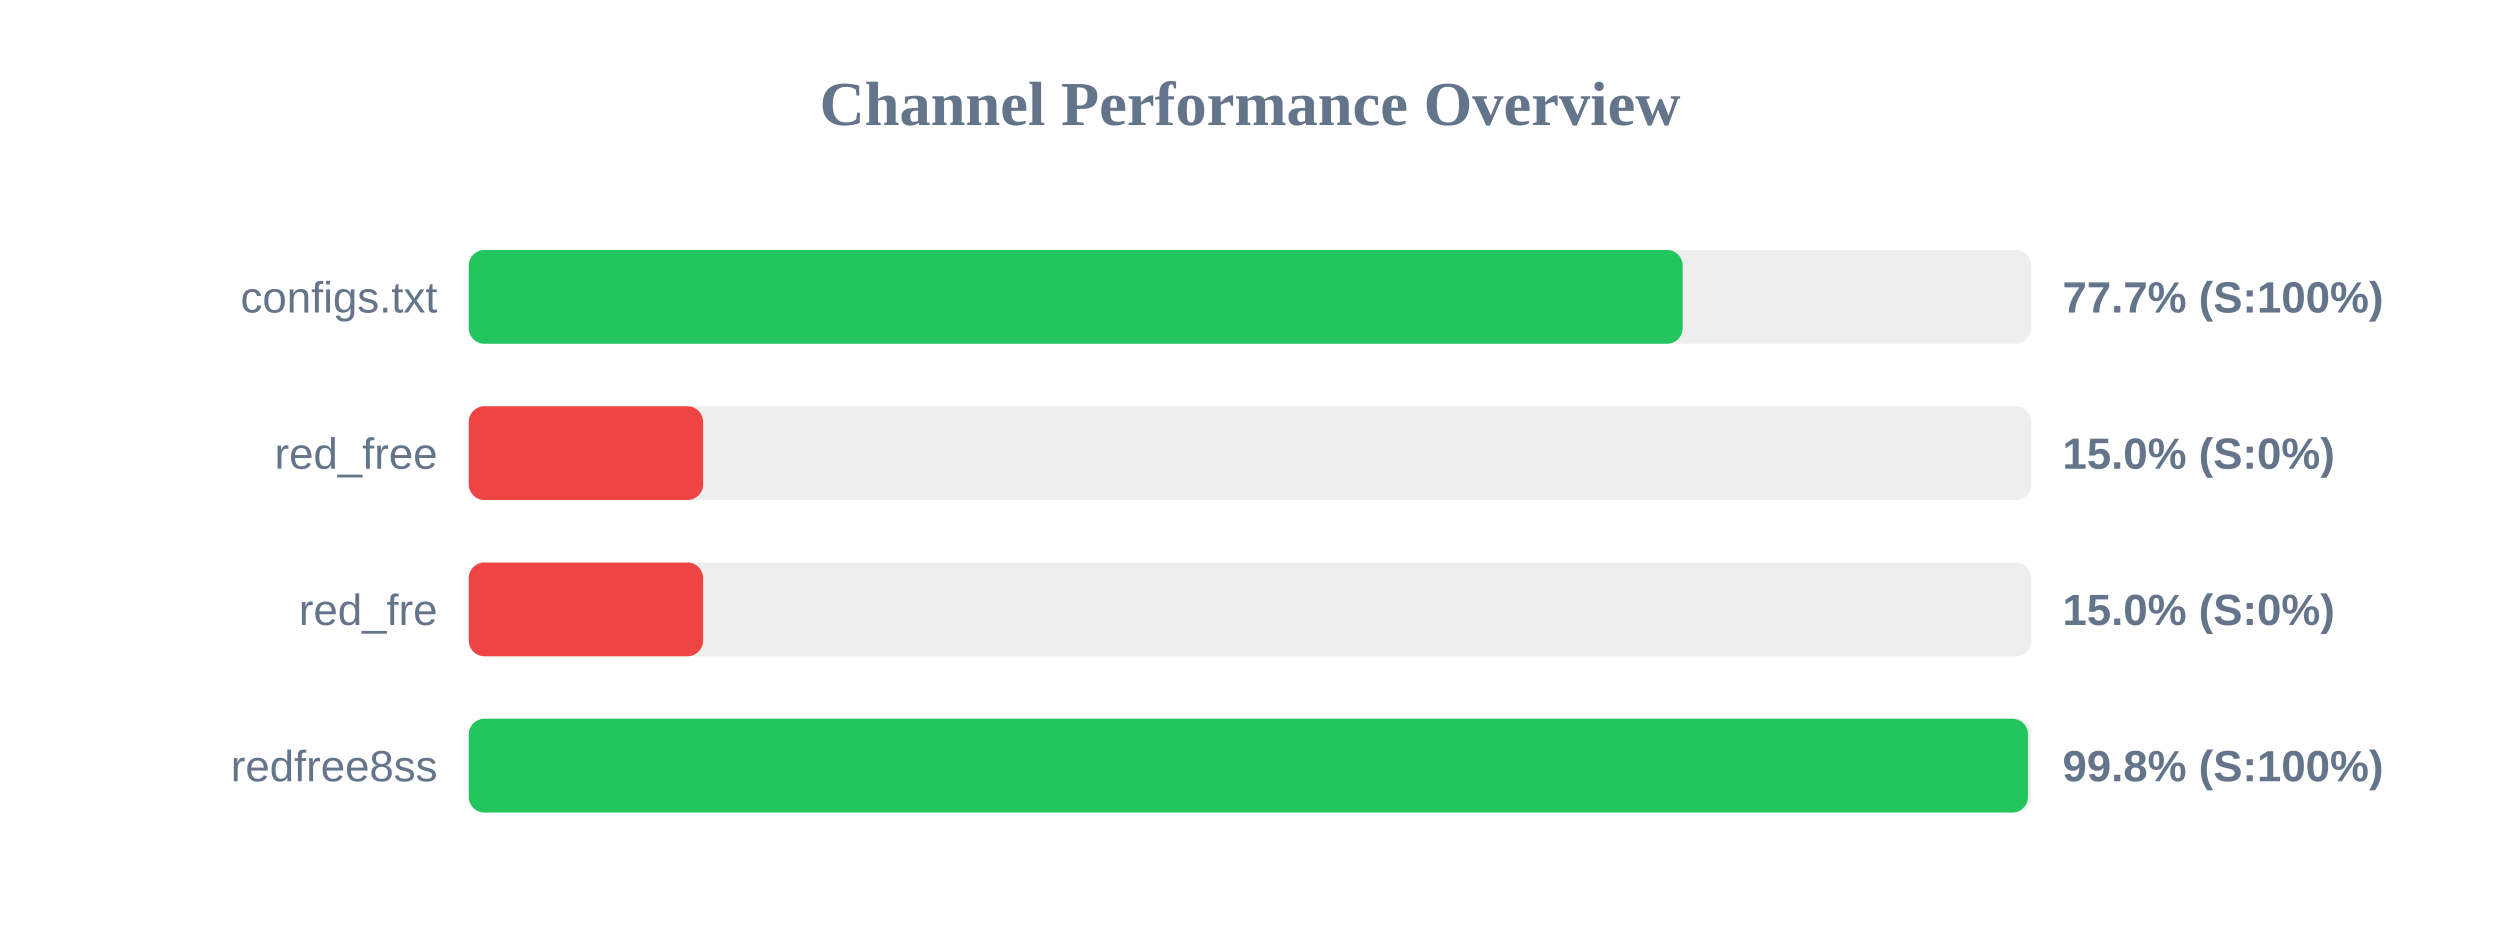
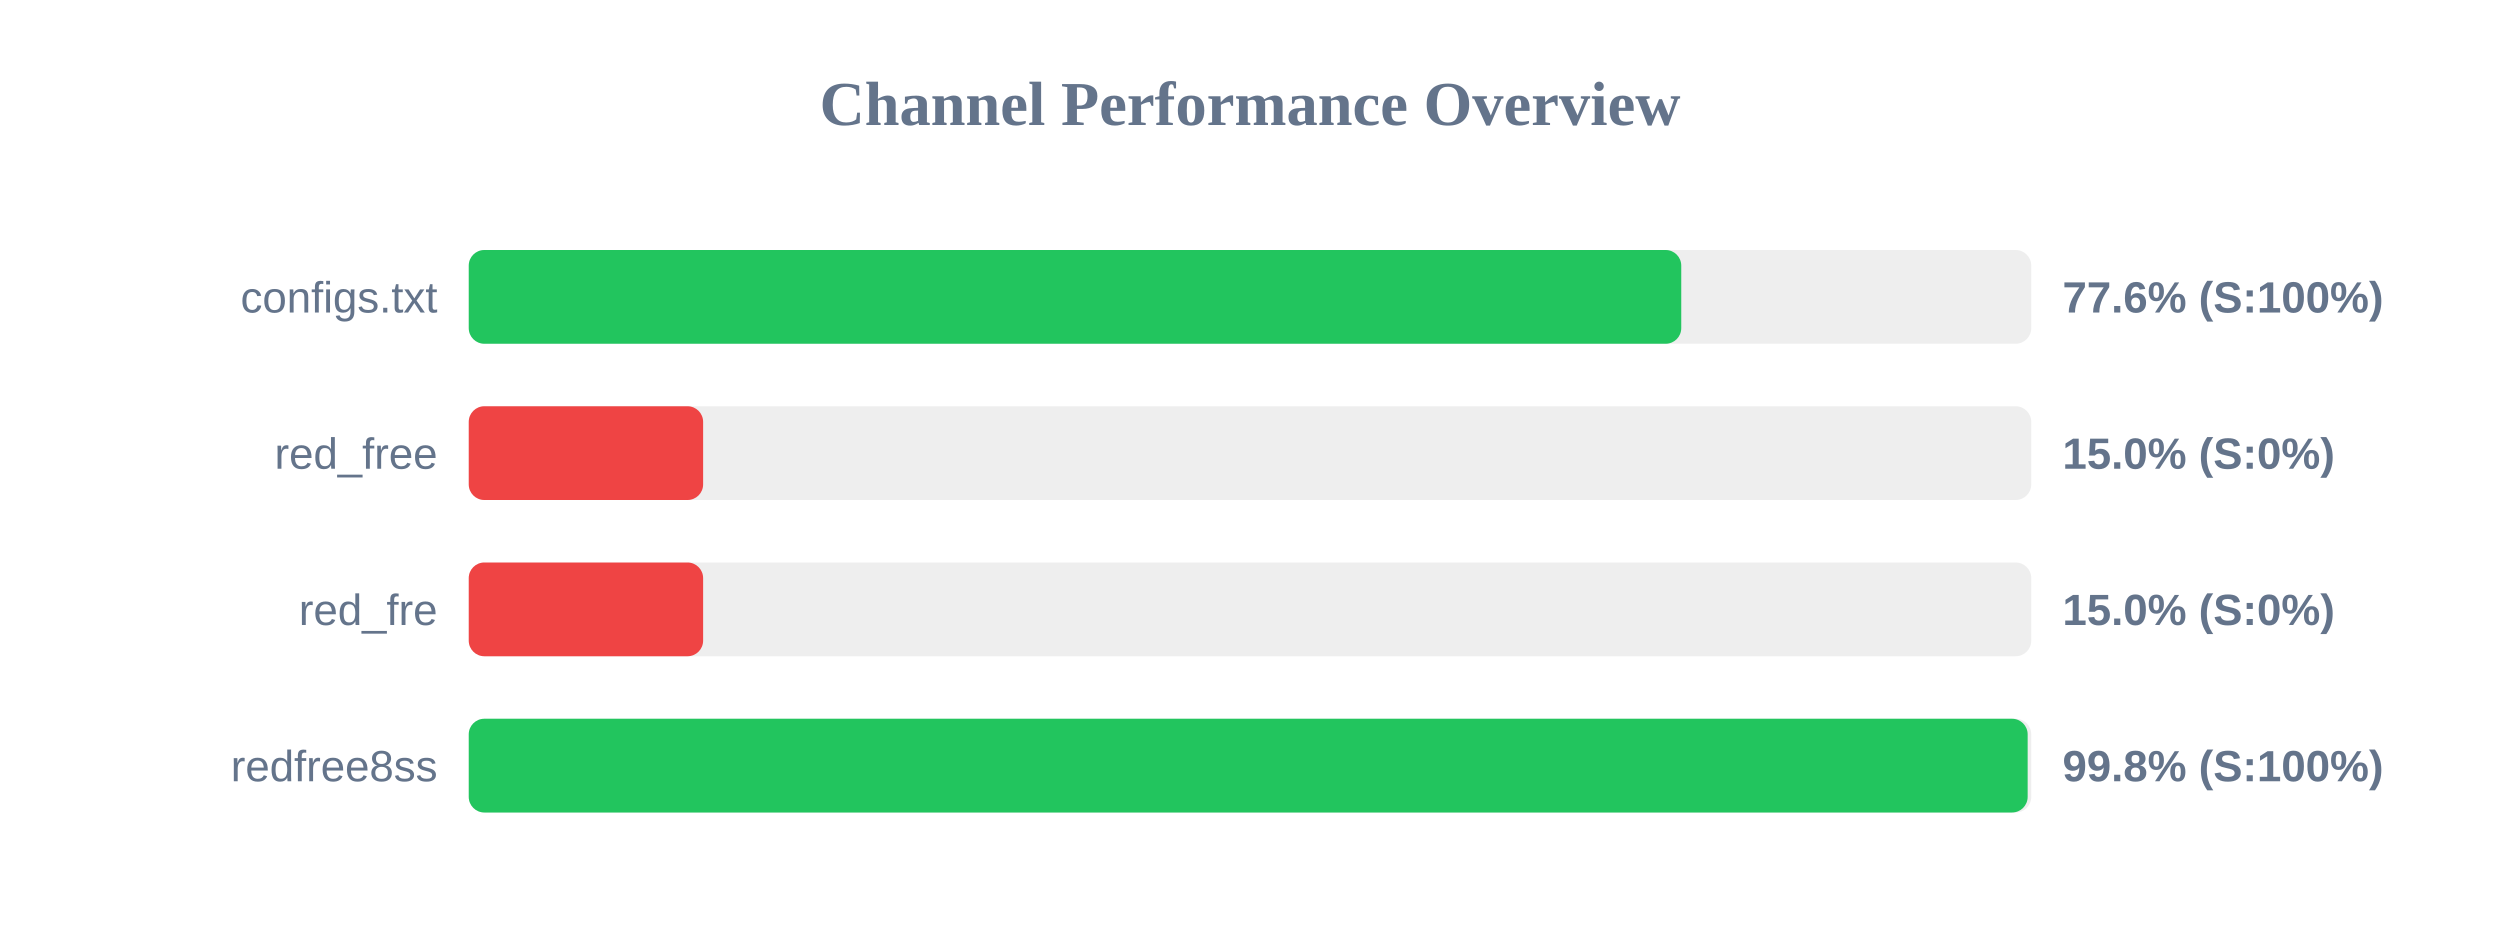
<svg xmlns="http://www.w3.org/2000/svg" width="800" height="300" version="1.1">
  <style>
        .row { font: 14px Arial; fill: #64748b; }
        .score { font: bold 14px Arial; fill: #64748b; }
    </style>
  <text x="400" y="40" text-anchor="middle" font-size="20px" font-weight="bold" fill="#64748b">Channel Performance Overview</text>
  <rect x="150" y="80" width="500" height="30" fill="#eee" rx="5" />
-   <rect x="150" y="80" width="388.45" height="30" fill="#22c55e" rx="5" />
+   <rect x="150" y="80" width="388.0" height="30" fill="#22c55e" rx="5" />
  <text x="140" y="100" text-anchor="end" class="row">configs.txt</text>
-   <text x="660" y="100" text-anchor="start" class="score">77.7% (S:100%)</text>
+   <text x="660" y="100" text-anchor="start" class="score">77.6% (S:100%)</text>
  <rect x="150" y="130" width="500" height="30" fill="#eee" rx="5" />
  <rect x="150" y="130" width="75.0" height="30" fill="#ef4444" rx="5" />
  <text x="140" y="150" text-anchor="end" class="row">red_free</text>
  <text x="660" y="150" text-anchor="start" class="score">15.0% (S:0%)</text>
  <rect x="150" y="180" width="500" height="30" fill="#eee" rx="5" />
  <rect x="150" y="180" width="75.0" height="30" fill="#ef4444" rx="5" />
  <text x="140" y="200" text-anchor="end" class="row">red_fre</text>
  <text x="660" y="200" text-anchor="start" class="score">15.0% (S:0%)</text>
  <rect x="150" y="230" width="500" height="30" fill="#eee" rx="5" />
-   <rect x="150" y="230" width="498.95" height="30" fill="#22c55e" rx="5" />
+   <rect x="150" y="230" width="498.85" height="30" fill="#22c55e" rx="5" />
  <text x="140" y="250" text-anchor="end" class="row">redfree8ss</text>
  <text x="660" y="250" text-anchor="start" class="score">99.8% (S:100%)</text>
</svg>
